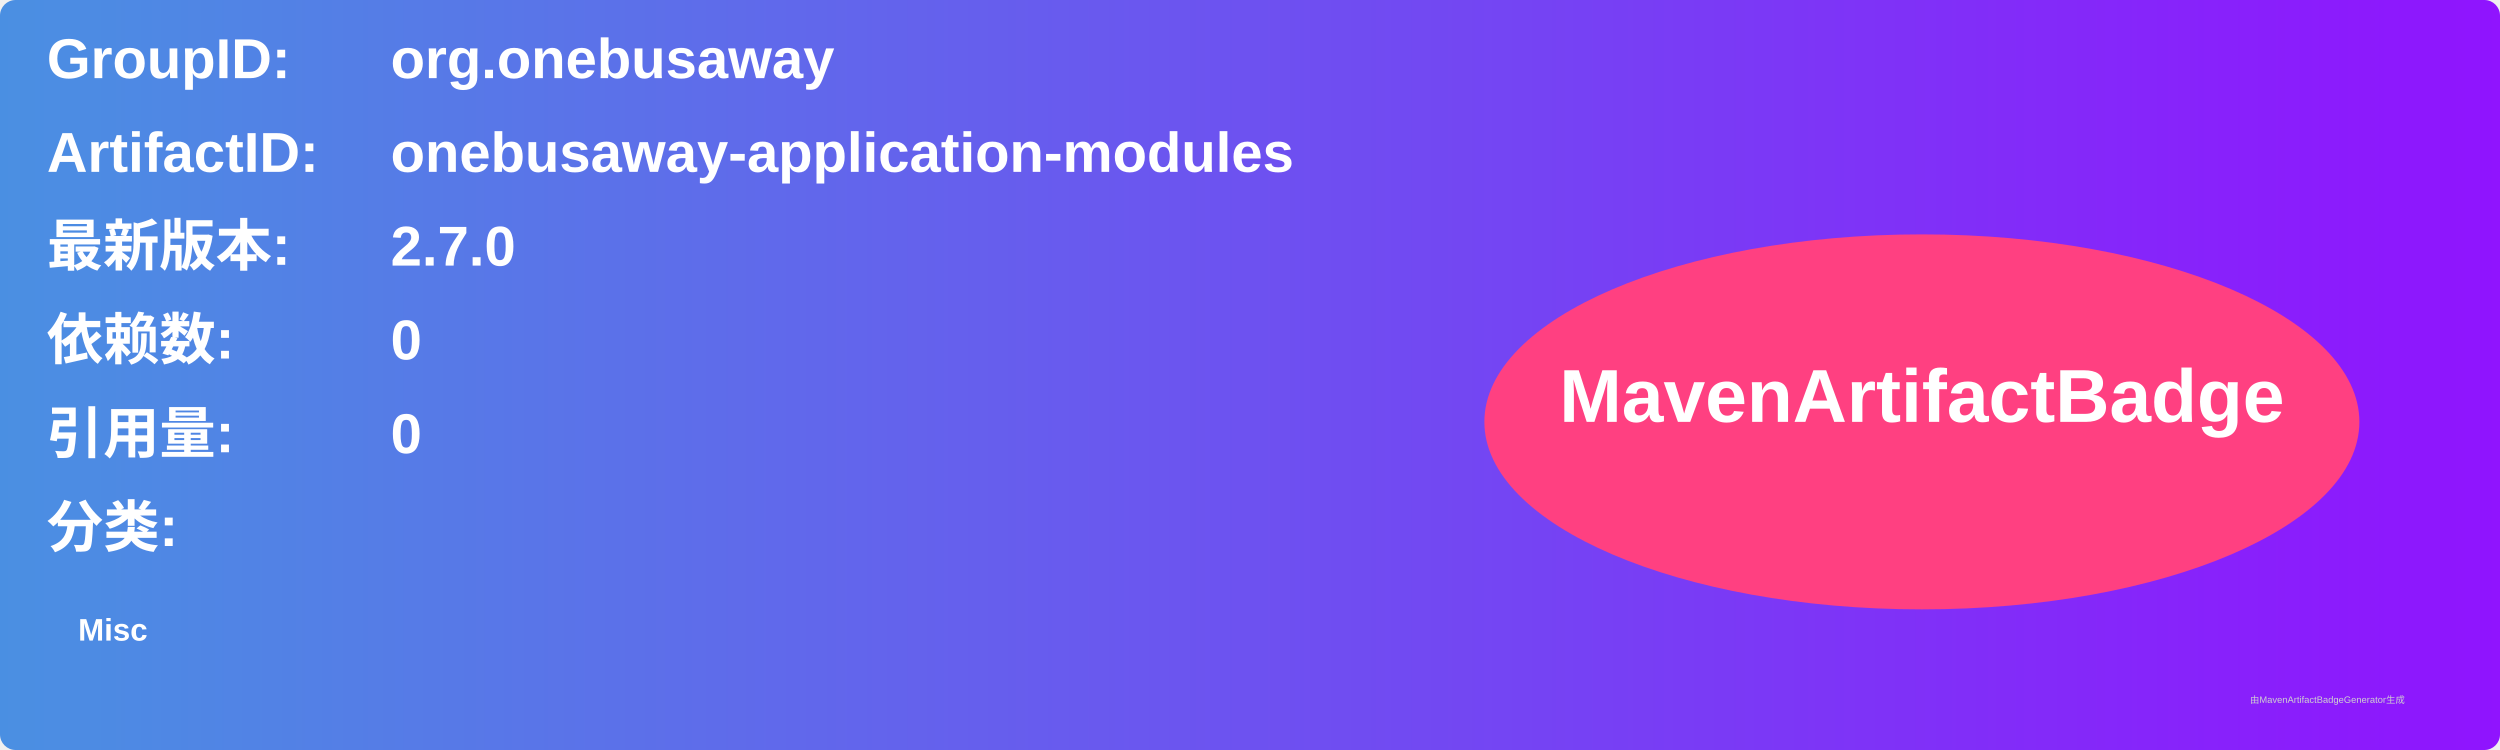
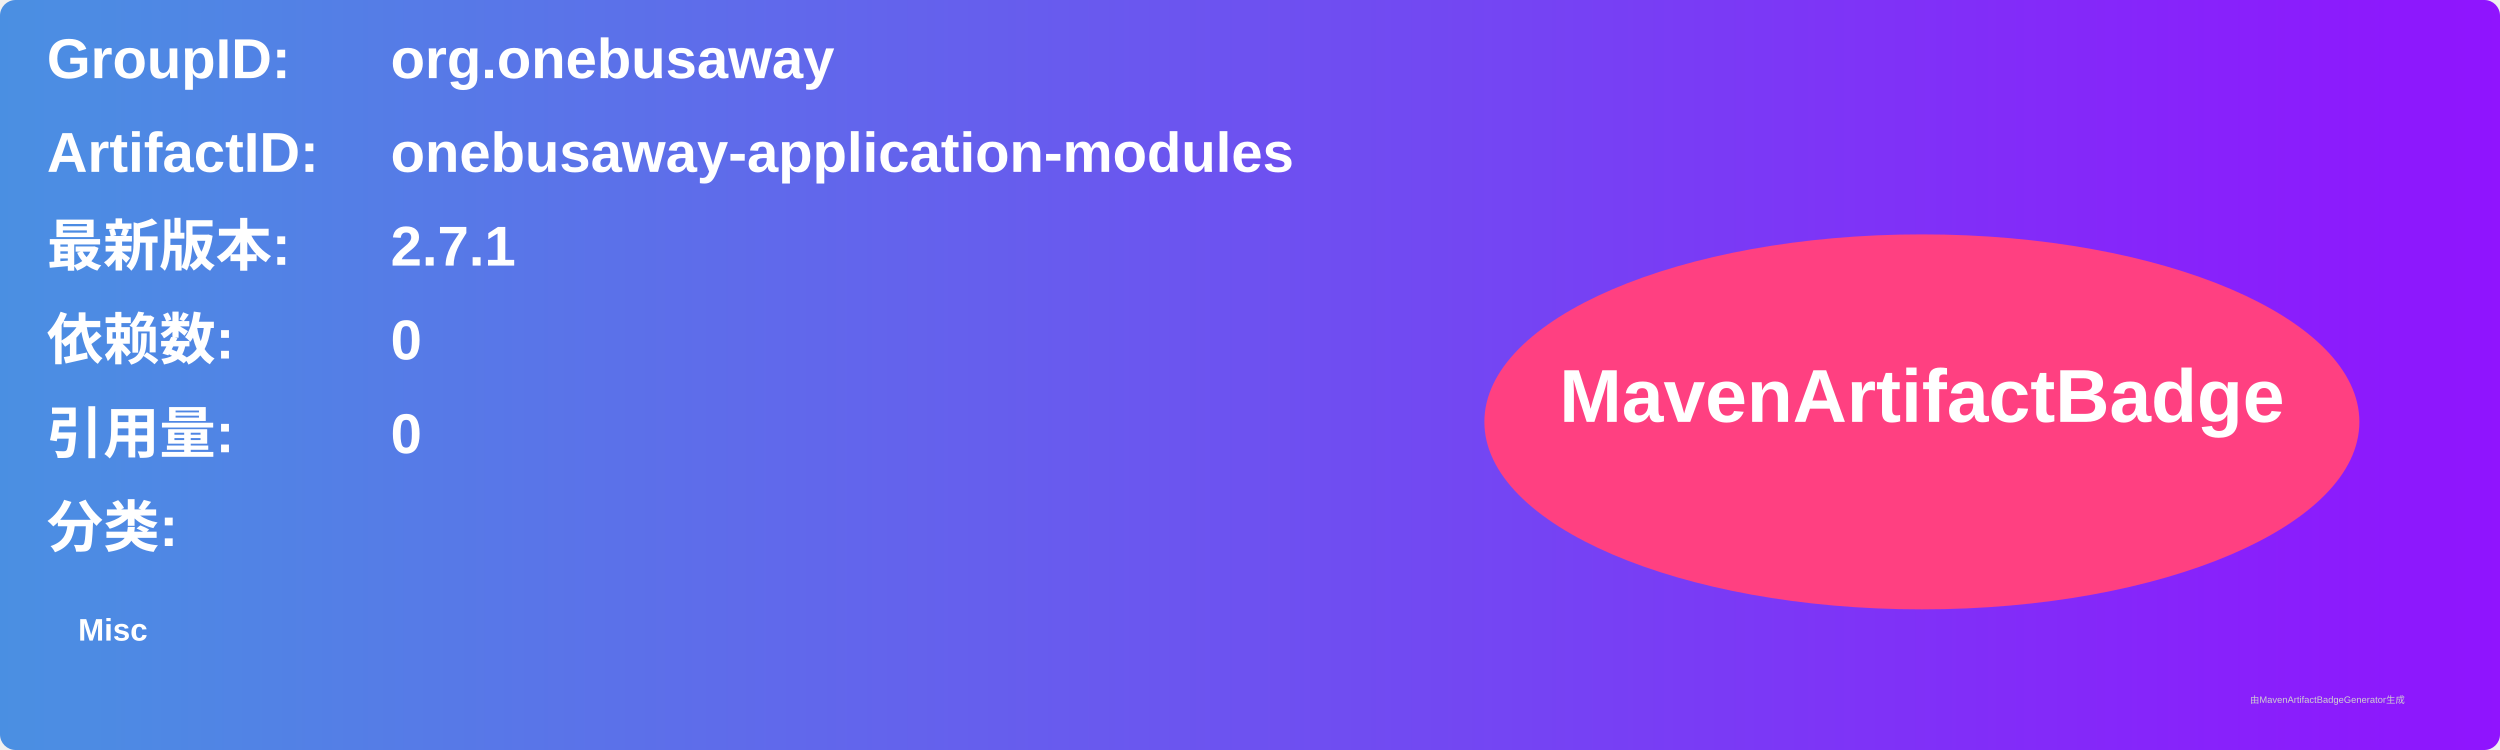
<svg xmlns="http://www.w3.org/2000/svg" width="800" height="240" viewBox="0 0 800 240">
  <linearGradient id="grad" x1="0%" y1="0%" x2="100%" y2="0%">
    <stop offset="0%" stop-color="#4a90e2" />
    <stop offset="100%" stop-color="#9013fe" />
  </linearGradient>
  <rect width="100%" height="100%" rx="5" ry="5" fill="url(#grad)" />
  <g transform="translate(15, 15)">
    <text x="0" y="10" font-family="Arial" font-size="18" fill="white" font-weight="bold" width="260">GroupID:</text>
    <text x="110" y="10" font-family="Arial" font-size="18" fill="white" font-weight="bold" width="460">org.onebusaway</text>
    <text x="0" y="40" font-family="Arial" font-size="18" fill="white" font-weight="bold" width="260">ArtifactID:</text>
    <text x="110" y="40" font-family="Arial" font-size="18" fill="white" font-weight="bold" width="460">onebusaway-application-modules</text>
    <text x="0" y="70" font-family="Arial" font-size="18" fill="white" font-weight="bold">最新版本:</text>
    <text x="110" y="70" font-family="Arial" font-size="18" fill="white" font-weight="bold">
-       <tspan font-weight="bold">2.7.0</tspan>
+       <tspan font-weight="bold">2.7.1</tspan>
    </text>
    <text x="0" y="100" font-family="Arial" font-size="18" fill="white" font-weight="bold">依赖数: </text>
    <text x="110" y="100" font-family="Arial" font-size="18" fill="white">
      <tspan font-weight="bold">0</tspan>
    </text>
    <text x="0" y="130" font-family="Arial" font-size="18" fill="white" font-weight="bold">引用量: </text>
    <text x="110" y="130" font-family="Arial" font-size="18" fill="white">
      <tspan font-weight="bold">0</tspan>
    </text>
    <text x="0" y="160" font-family="Arial" font-size="18" fill="white" font-weight="bold">分类:</text>
    <text x="10" y="190" font-family="Arial" font-size="10" fill="white">
      <tspan font-weight="bold">Misc</tspan>
    </text>
    <ellipse cx="600" cy="120" rx="140" ry="60" fill="#ff4081" />
    <text x="600" y="120" text-anchor="middle" font-family="Arial" font-size="24" fill="white" font-weight="bold">MavenArtifactBadge</text>
  </g>
  <text x="720" y="225" font-family="Arial" font-size="3" fill="#d0d0d0">由MavenArtifactBadgeGenerator生成</text>
</svg>
